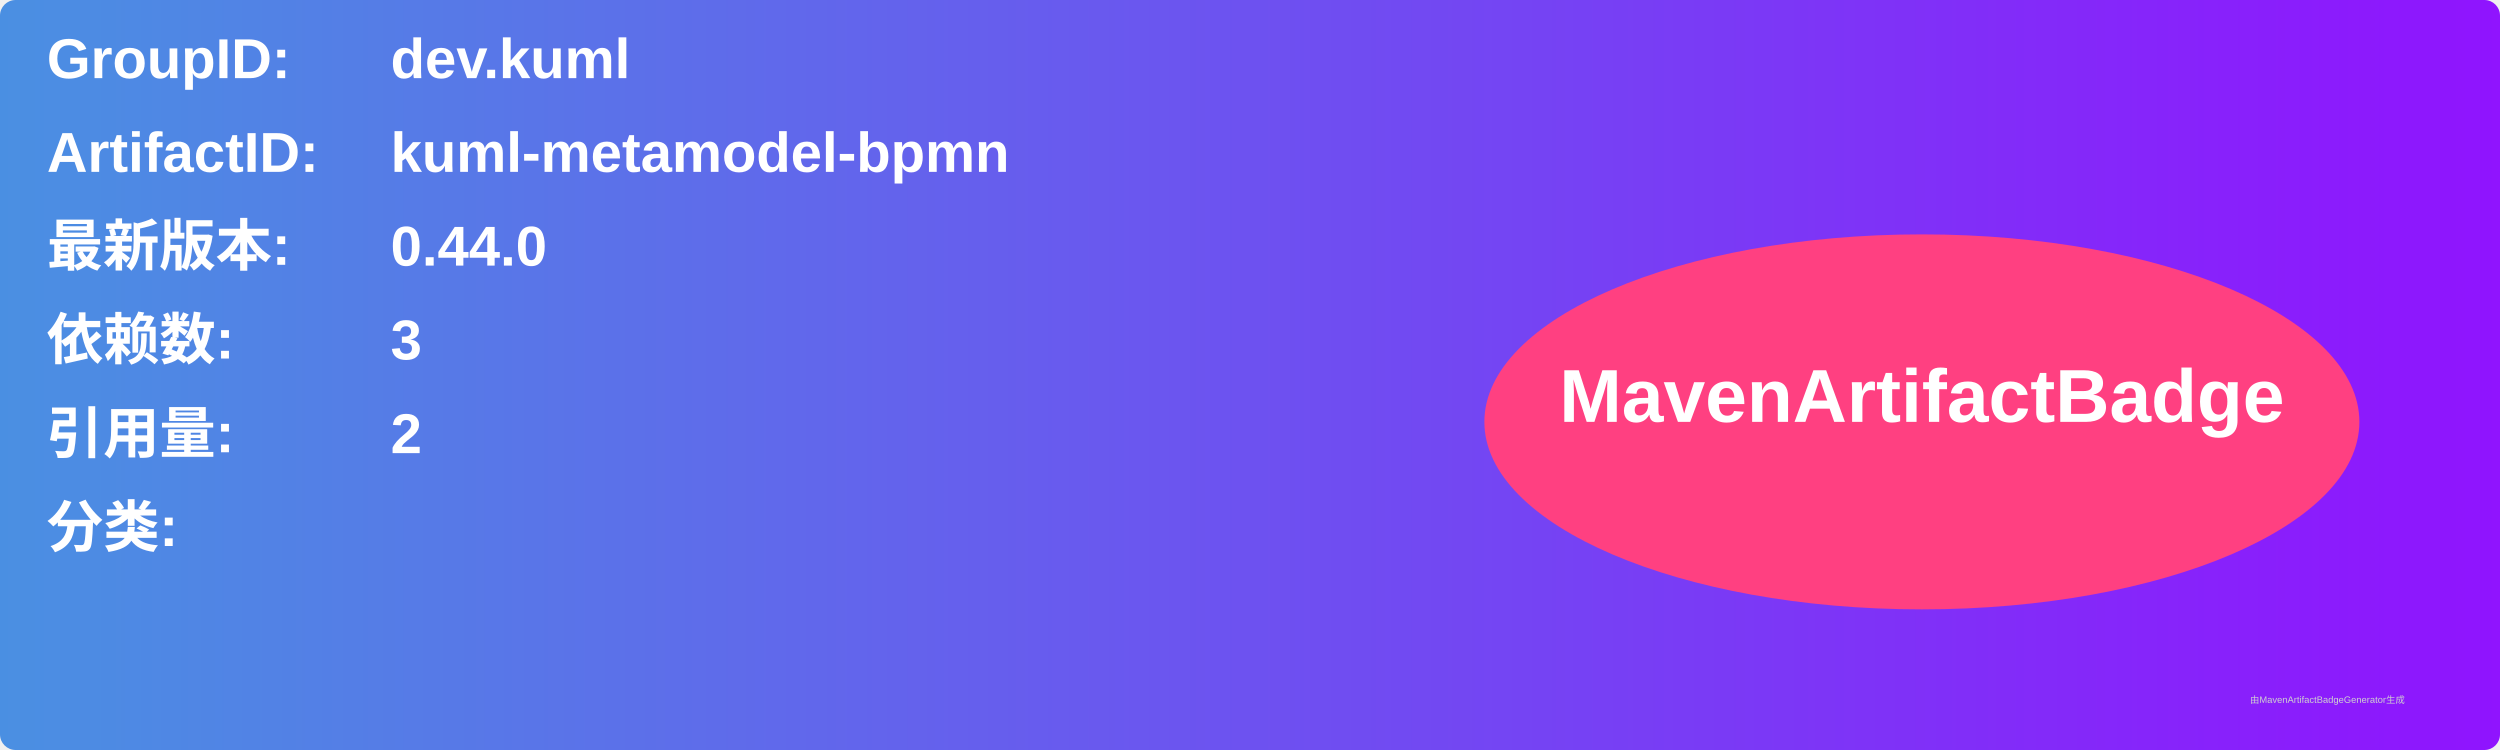
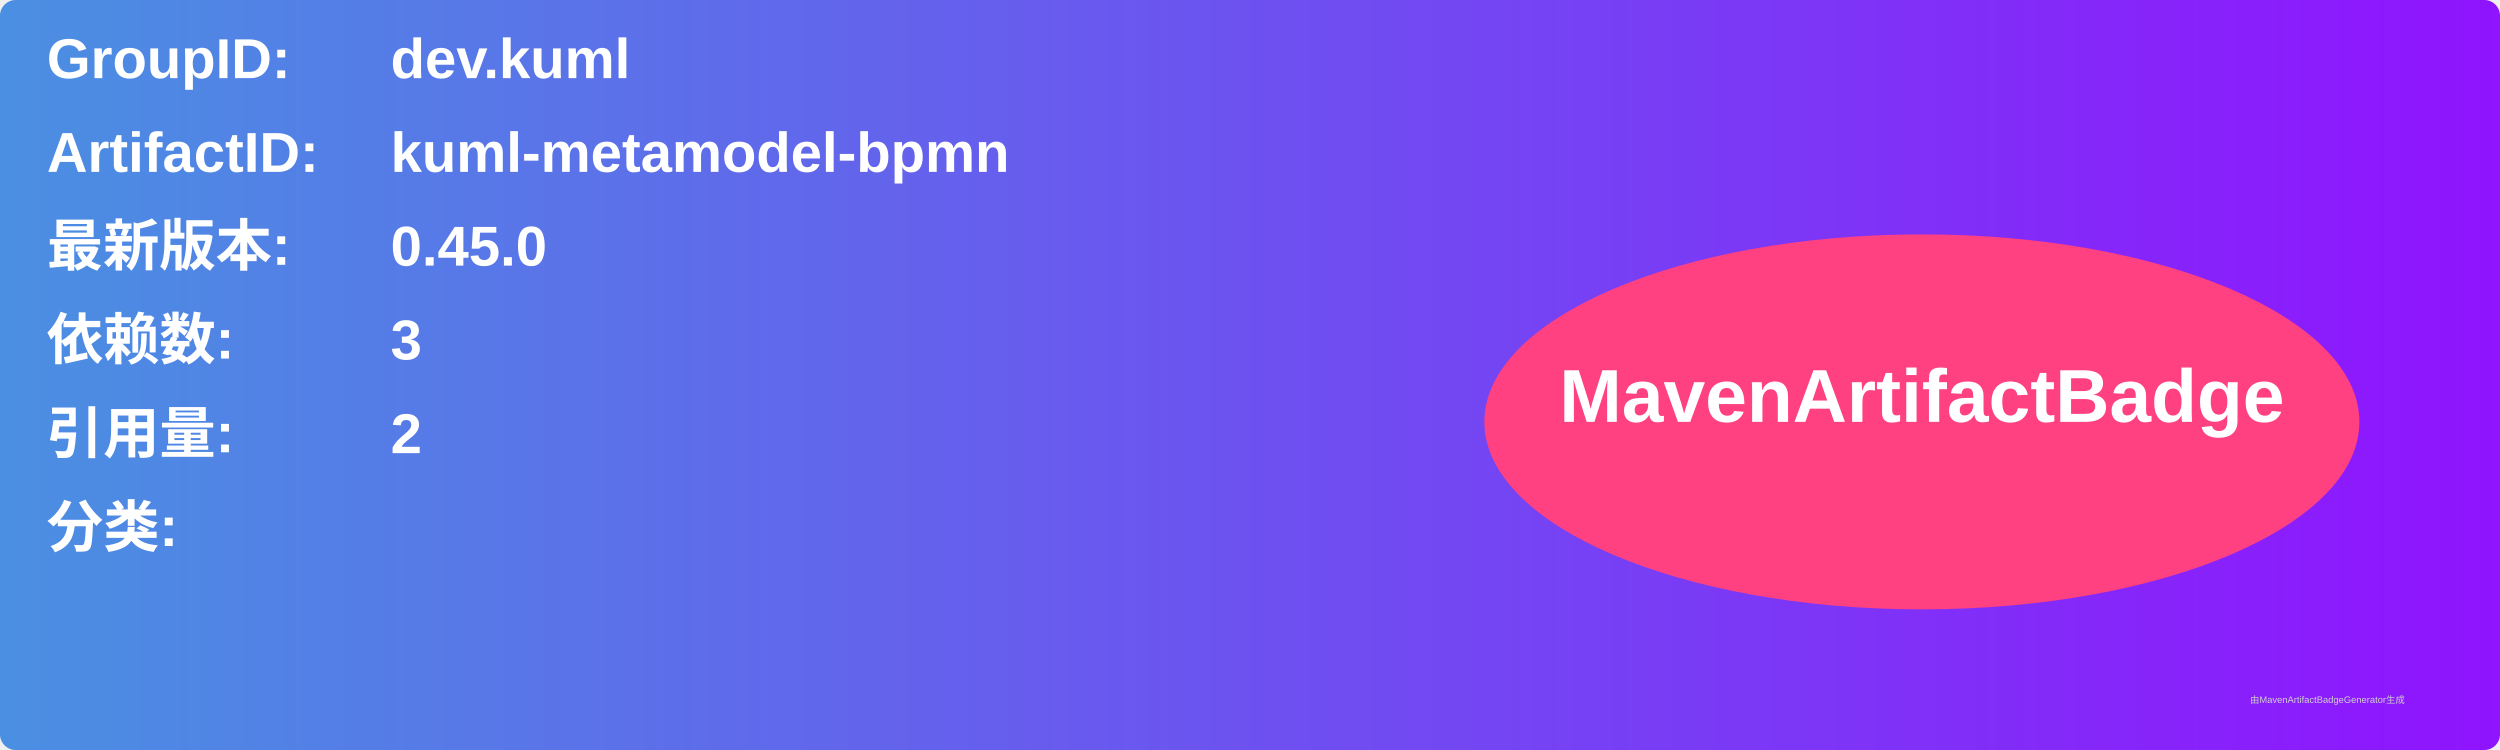
<svg xmlns="http://www.w3.org/2000/svg" width="800" height="240" viewBox="0 0 800 240">
  <linearGradient id="grad" x1="0%" y1="0%" x2="100%" y2="0%">
    <stop offset="0%" stop-color="#4a90e2" />
    <stop offset="100%" stop-color="#9013fe" />
  </linearGradient>
  <rect width="100%" height="100%" rx="5" ry="5" fill="url(#grad)" />
  <g transform="translate(15, 15)">
    <text x="0" y="10" font-family="Arial" font-size="18" fill="white" font-weight="bold" width="260">GroupID:</text>
    <text x="110" y="10" font-family="Arial" font-size="18" fill="white" font-weight="bold" width="460">dev.kuml</text>
    <text x="0" y="40" font-family="Arial" font-size="18" fill="white" font-weight="bold" width="260">ArtifactID:</text>
    <text x="110" y="40" font-family="Arial" font-size="18" fill="white" font-weight="bold" width="460">kuml-metamodel-bpmn</text>
    <text x="0" y="70" font-family="Arial" font-size="18" fill="white" font-weight="bold">最新版本:</text>
    <text x="110" y="70" font-family="Arial" font-size="18" fill="white" font-weight="bold">
-       <tspan font-weight="bold">0.44.0</tspan>
+       <tspan font-weight="bold">0.45.0</tspan>
    </text>
    <text x="0" y="100" font-family="Arial" font-size="18" fill="white" font-weight="bold">依赖数: </text>
    <text x="110" y="100" font-family="Arial" font-size="18" fill="white">
      <tspan font-weight="bold">3</tspan>
    </text>
    <text x="0" y="130" font-family="Arial" font-size="18" fill="white" font-weight="bold">引用量: </text>
    <text x="110" y="130" font-family="Arial" font-size="18" fill="white">
      <tspan font-weight="bold">2</tspan>
    </text>
    <text x="0" y="160" font-family="Arial" font-size="18" fill="white" font-weight="bold">分类:</text>
    <text x="10" y="190" font-family="Arial" font-size="10" fill="white">
      <tspan font-weight="bold" />
    </text>
    <ellipse cx="600" cy="120" rx="140" ry="60" fill="#ff4081" />
    <text x="600" y="120" text-anchor="middle" font-family="Arial" font-size="24" fill="white" font-weight="bold">MavenArtifactBadge</text>
  </g>
  <text x="720" y="225" font-family="Arial" font-size="3" fill="#d0d0d0">由MavenArtifactBadgeGenerator生成</text>
</svg>
